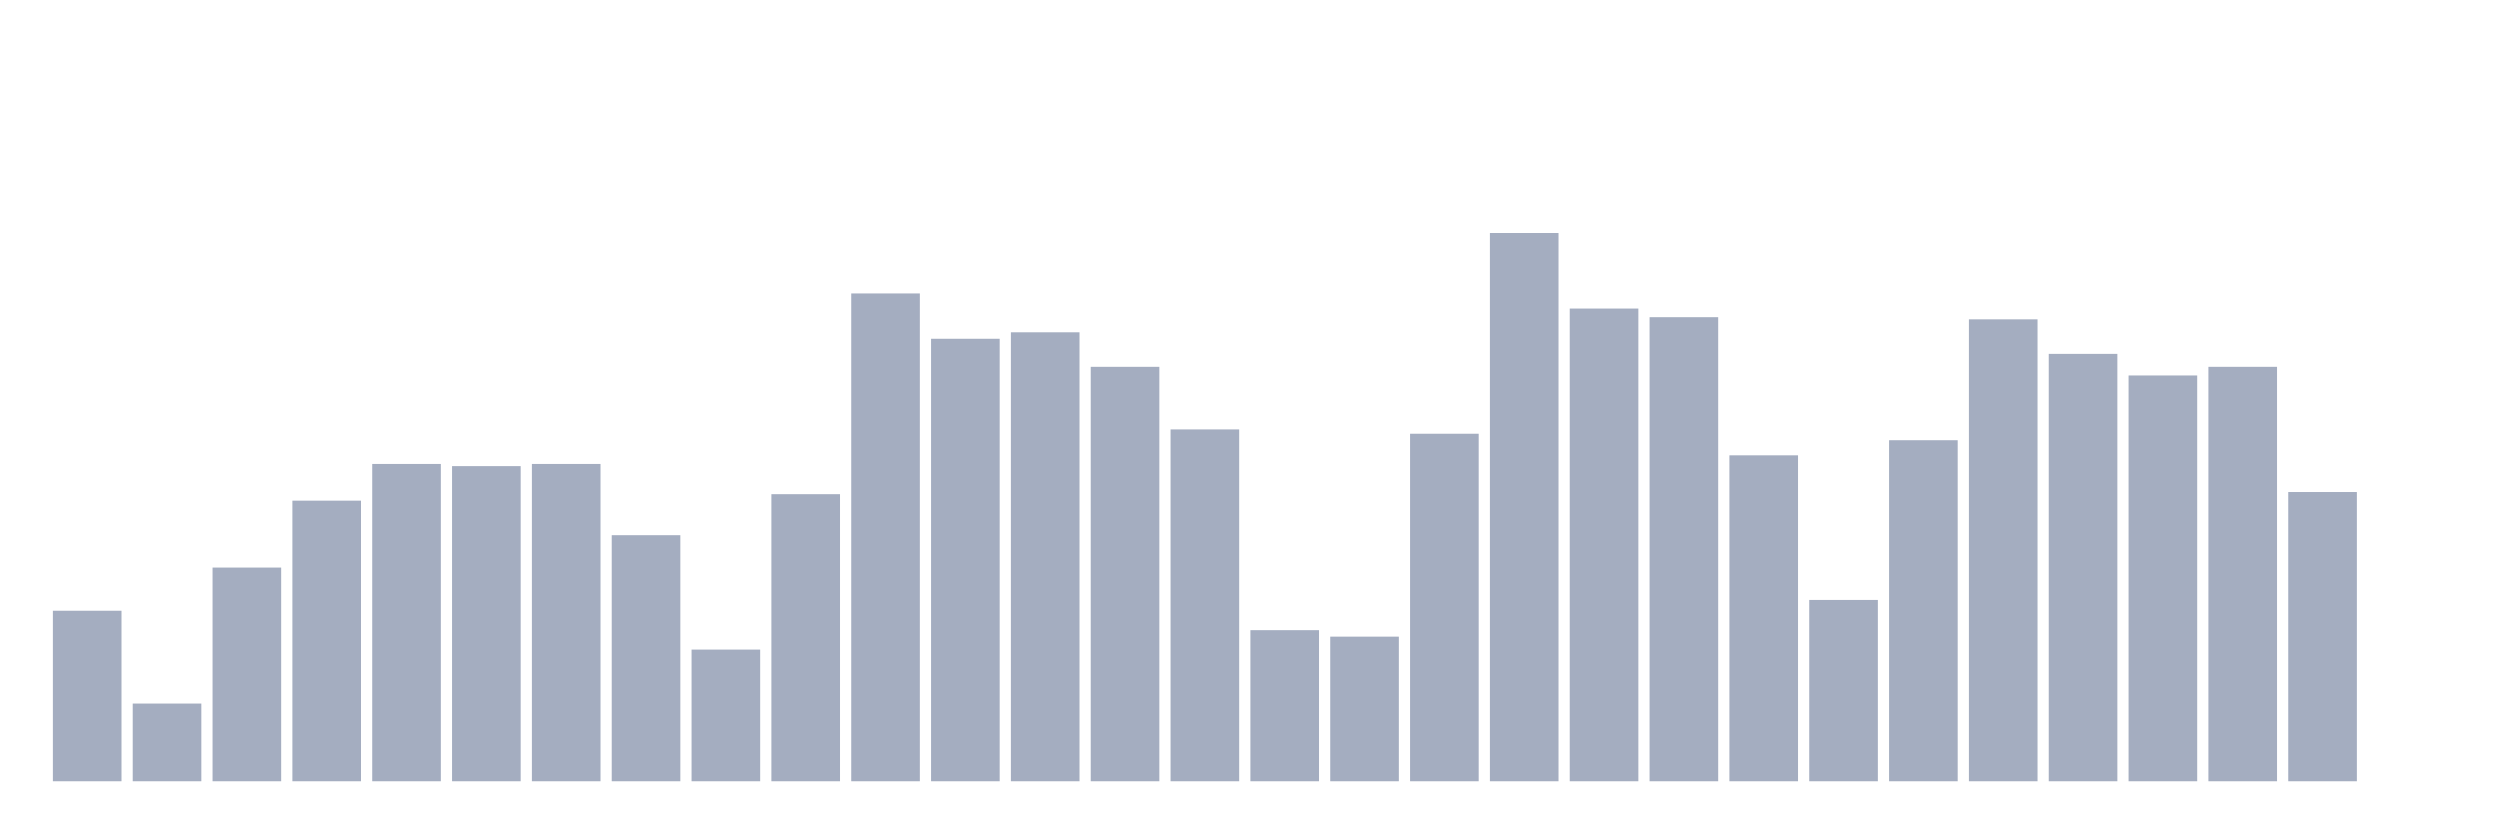
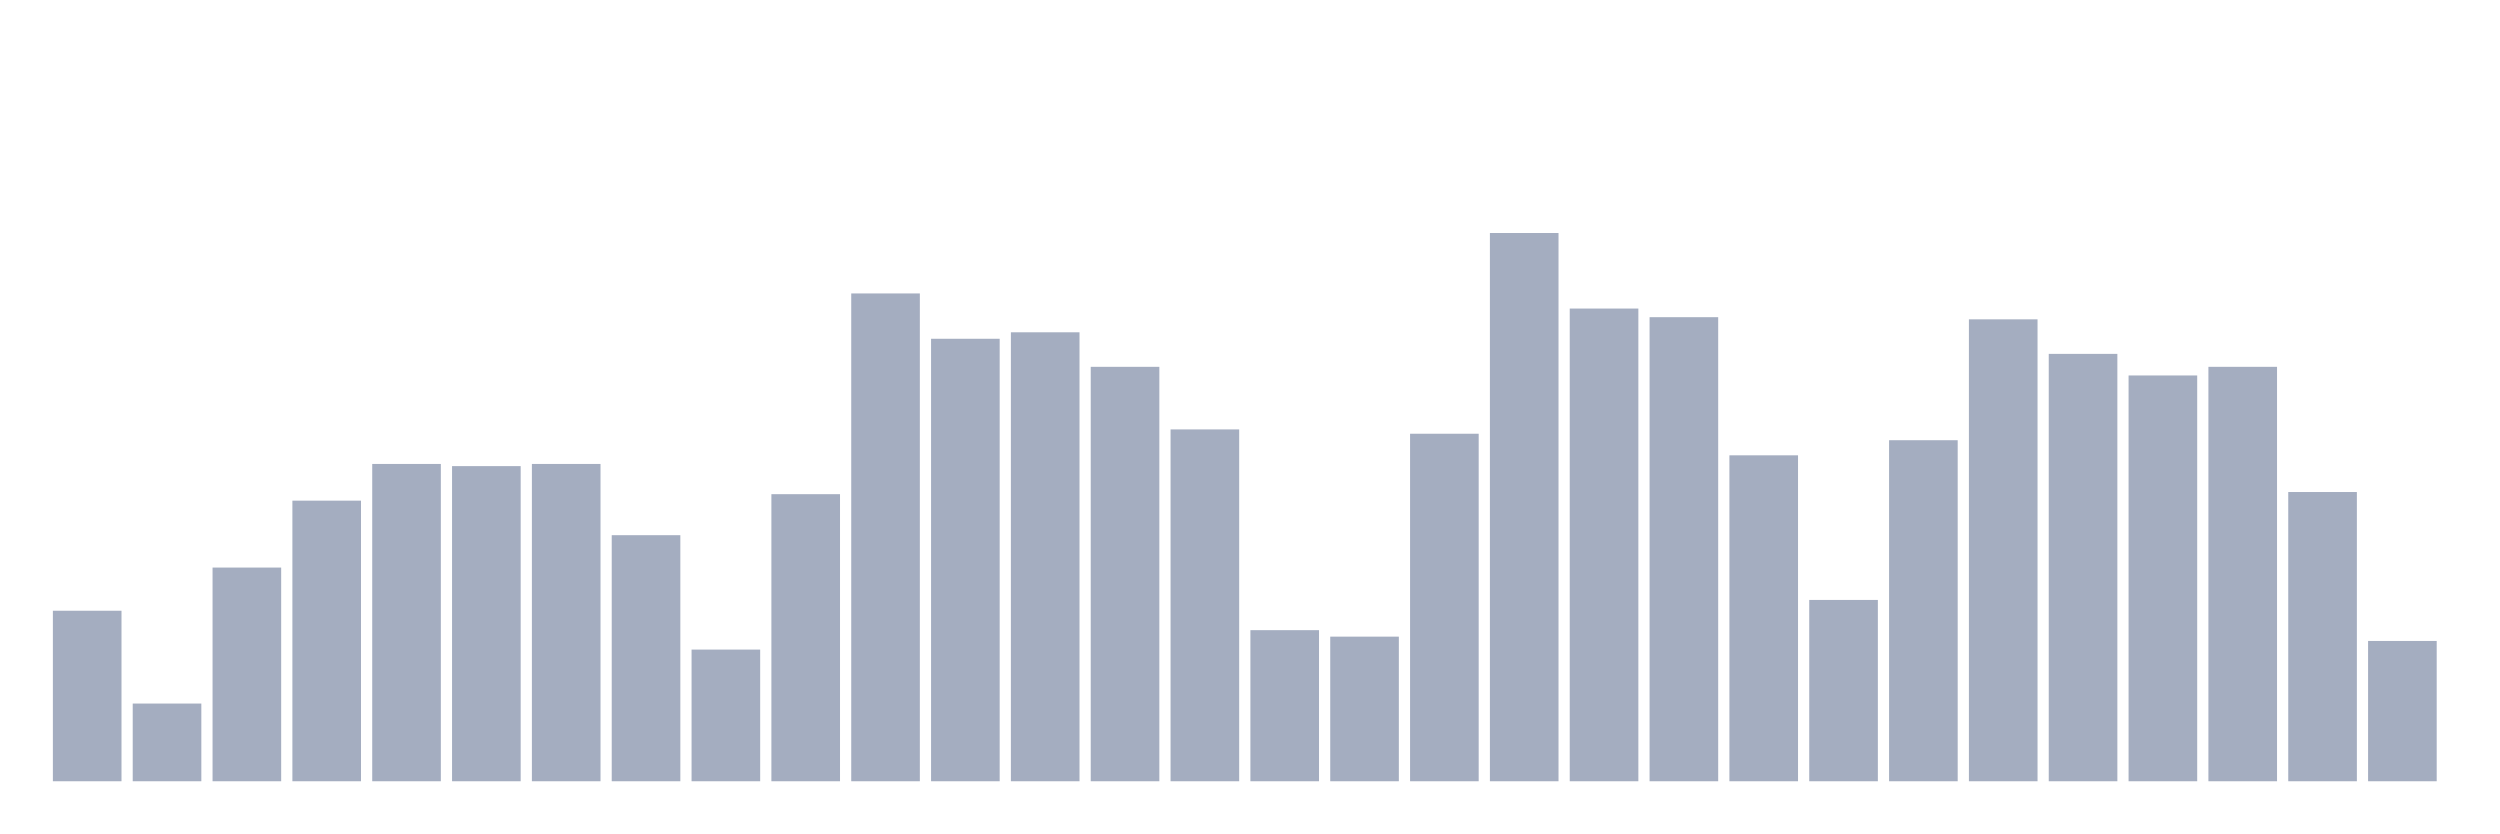
<svg xmlns="http://www.w3.org/2000/svg" viewBox="0 0 480 160">
  <g transform="translate(10,10)">
    <rect class="bar" x="0.153" width="13.175" y="107.261" height="32.739" fill="rgb(164,173,192)" />
    <rect class="bar" x="15.482" width="13.175" y="125.081" height="14.919" fill="rgb(164,173,192)" />
    <rect class="bar" x="30.81" width="13.175" y="98.972" height="41.028" fill="rgb(164,173,192)" />
    <rect class="bar" x="46.138" width="13.175" y="86.125" height="53.875" fill="rgb(164,173,192)" />
    <rect class="bar" x="61.466" width="13.175" y="79.08" height="60.92" fill="rgb(164,173,192)" />
    <rect class="bar" x="76.794" width="13.175" y="79.494" height="60.506" fill="rgb(164,173,192)" />
    <rect class="bar" x="92.123" width="13.175" y="79.08" height="60.92" fill="rgb(164,173,192)" />
    <rect class="bar" x="107.451" width="13.175" y="92.756" height="47.244" fill="rgb(164,173,192)" />
    <rect class="bar" x="122.779" width="13.175" y="114.72" height="25.28" fill="rgb(164,173,192)" />
    <rect class="bar" x="138.107" width="13.175" y="84.882" height="55.118" fill="rgb(164,173,192)" />
    <rect class="bar" x="153.436" width="13.175" y="46.341" height="93.659" fill="rgb(164,173,192)" />
    <rect class="bar" x="168.764" width="13.175" y="55.044" height="84.956" fill="rgb(164,173,192)" />
    <rect class="bar" x="184.092" width="13.175" y="53.8" height="86.2" fill="rgb(164,173,192)" />
    <rect class="bar" x="199.42" width="13.175" y="60.431" height="79.569" fill="rgb(164,173,192)" />
    <rect class="bar" x="214.748" width="13.175" y="72.449" height="67.551" fill="rgb(164,173,192)" />
    <rect class="bar" x="230.077" width="13.175" y="110.99" height="29.01" fill="rgb(164,173,192)" />
    <rect class="bar" x="245.405" width="13.175" y="112.234" height="27.766" fill="rgb(164,173,192)" />
    <rect class="bar" x="260.733" width="13.175" y="73.278" height="66.722" fill="rgb(164,173,192)" />
    <rect class="bar" x="276.061" width="13.175" y="34.737" height="105.263" fill="rgb(164,173,192)" />
    <rect class="bar" x="291.39" width="13.175" y="49.242" height="90.758" fill="rgb(164,173,192)" />
    <rect class="bar" x="306.718" width="13.175" y="50.899" height="89.101" fill="rgb(164,173,192)" />
    <rect class="bar" x="322.046" width="13.175" y="77.422" height="62.578" fill="rgb(164,173,192)" />
    <rect class="bar" x="337.374" width="13.175" y="105.189" height="34.811" fill="rgb(164,173,192)" />
    <rect class="bar" x="352.702" width="13.175" y="74.521" height="65.479" fill="rgb(164,173,192)" />
    <rect class="bar" x="368.031" width="13.175" y="51.314" height="88.686" fill="rgb(164,173,192)" />
    <rect class="bar" x="383.359" width="13.175" y="57.944" height="82.056" fill="rgb(164,173,192)" />
    <rect class="bar" x="398.687" width="13.175" y="62.089" height="77.911" fill="rgb(164,173,192)" />
    <rect class="bar" x="414.015" width="13.175" y="60.431" height="79.569" fill="rgb(164,173,192)" />
    <rect class="bar" x="429.344" width="13.175" y="84.467" height="55.533" fill="rgb(164,173,192)" />
-     <rect class="bar" x="444.672" width="13.175" y="140" height="0" fill="rgb(164,173,192)" />
+     <rect class="bar" x="444.672" width="13.175" y="113.063" height="26.937" fill="rgb(164,173,192)" />
  </g>
</svg>
